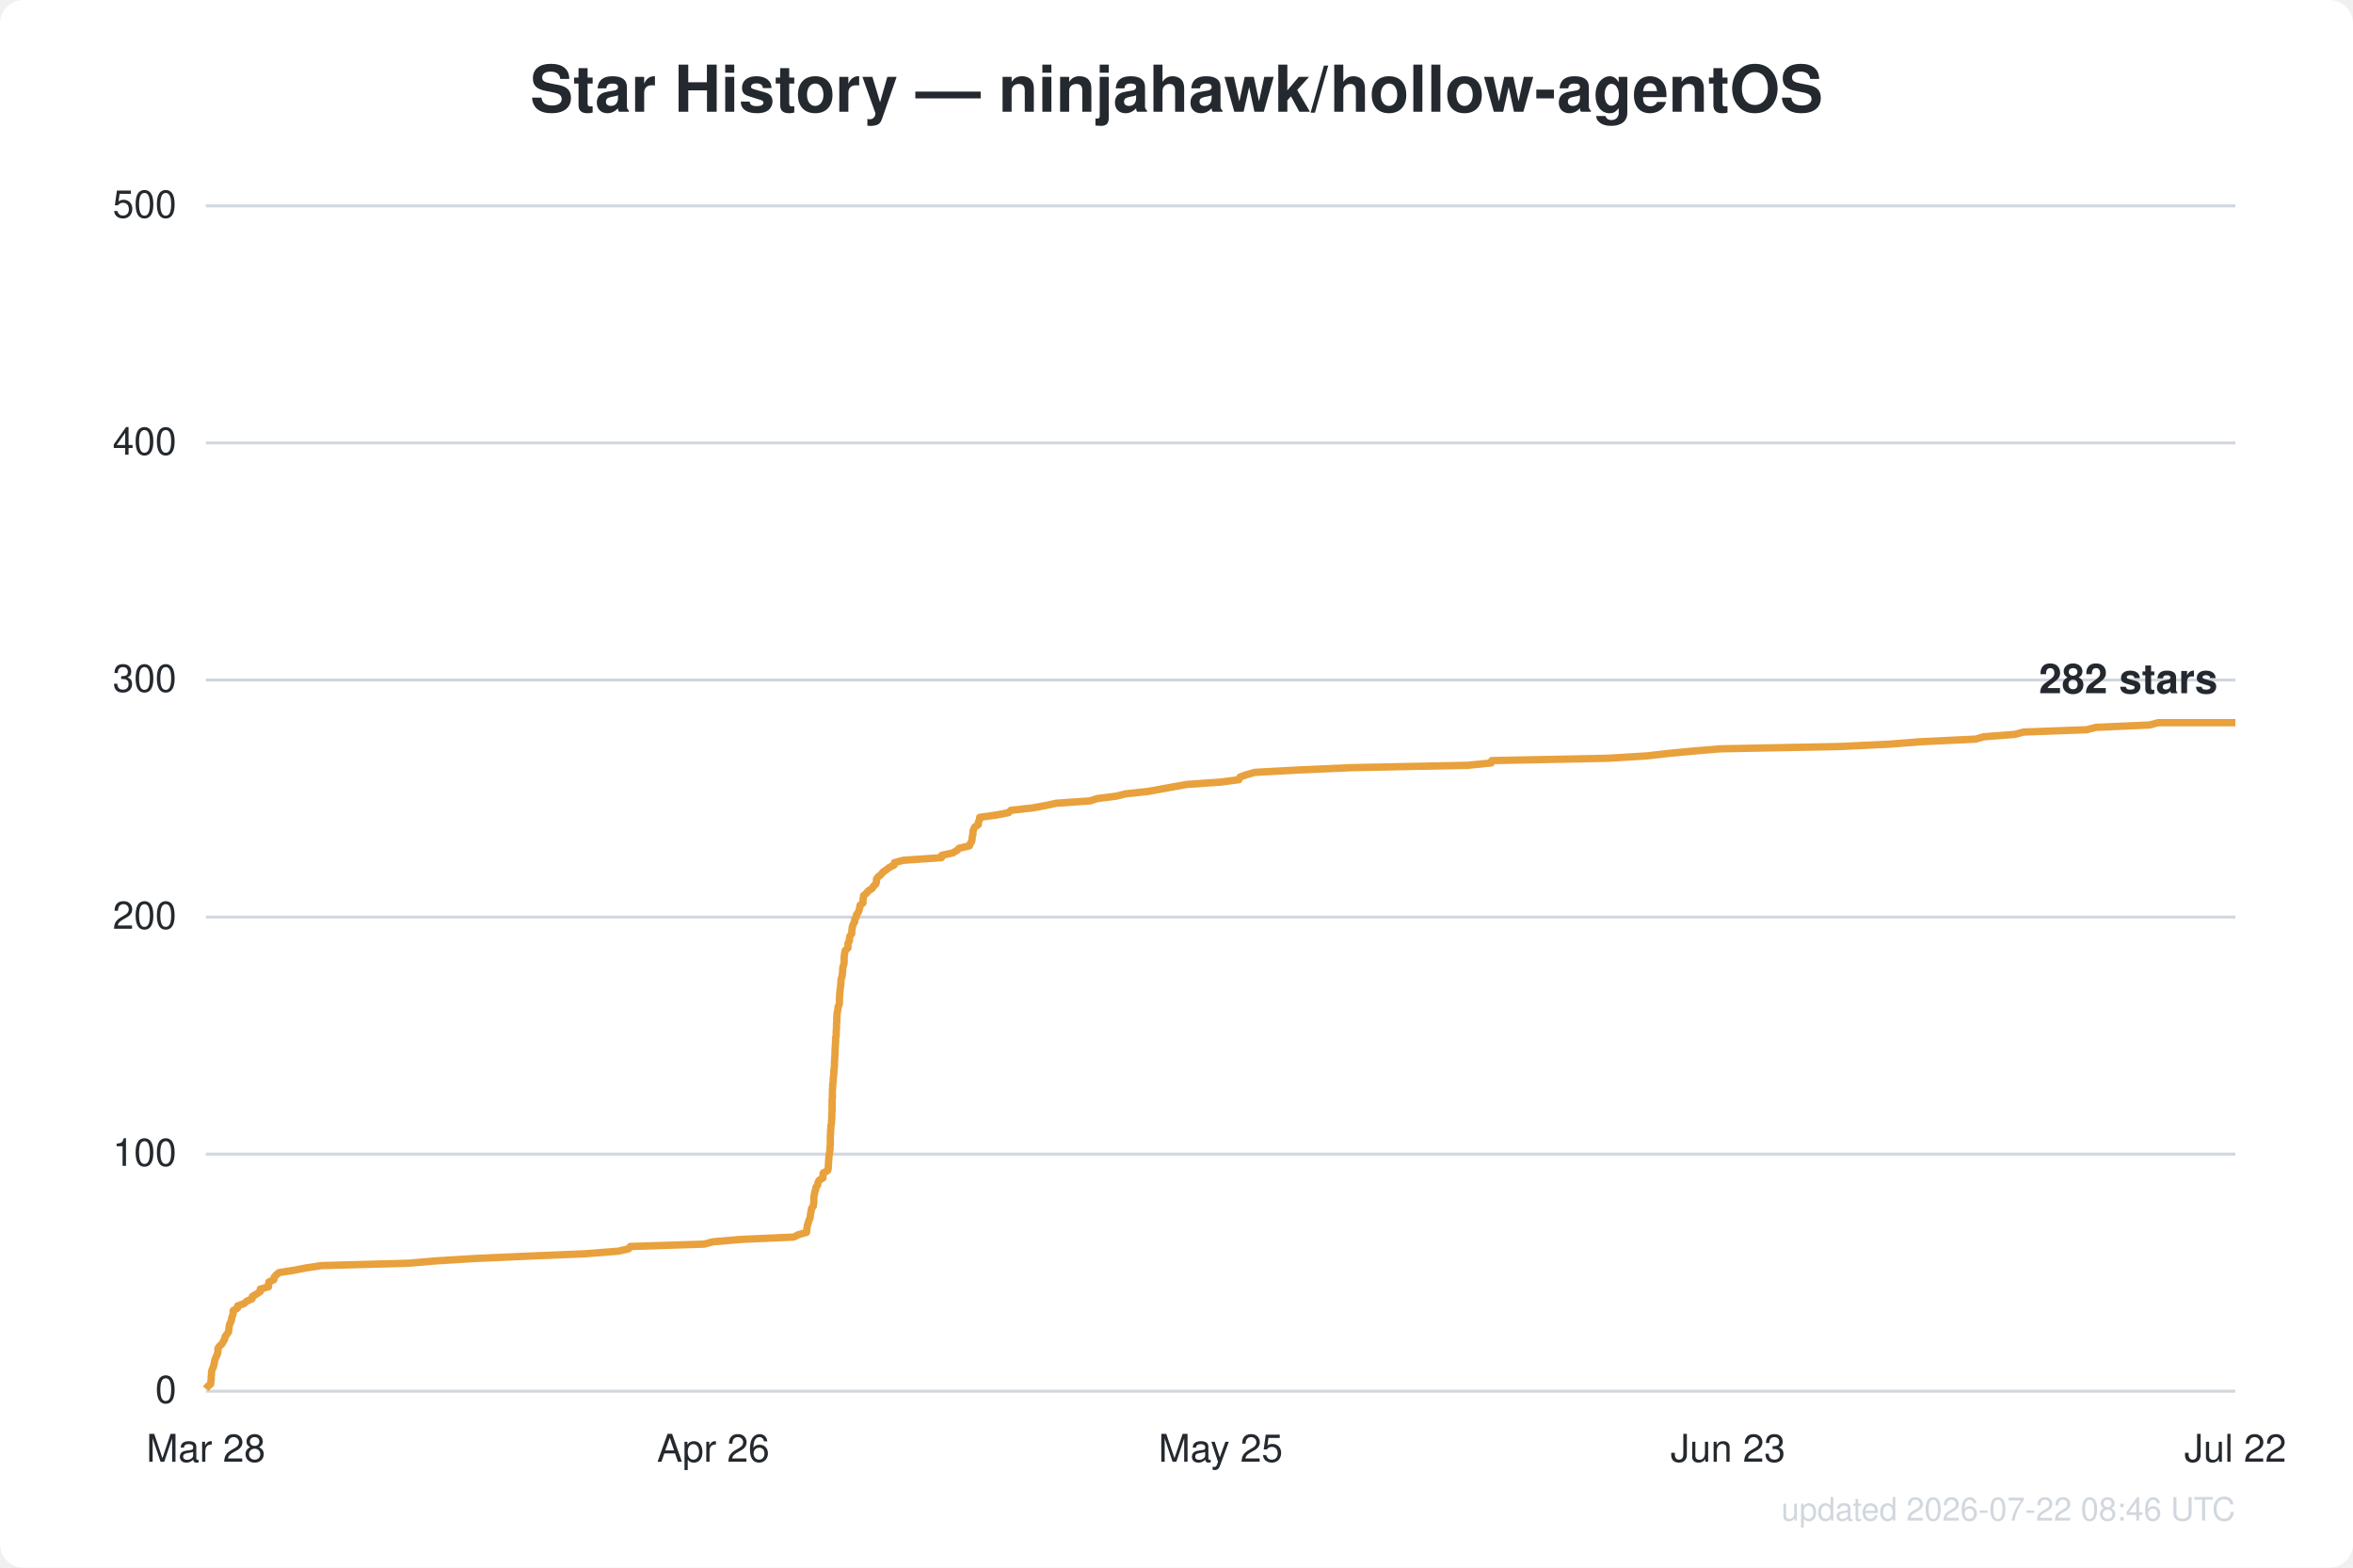
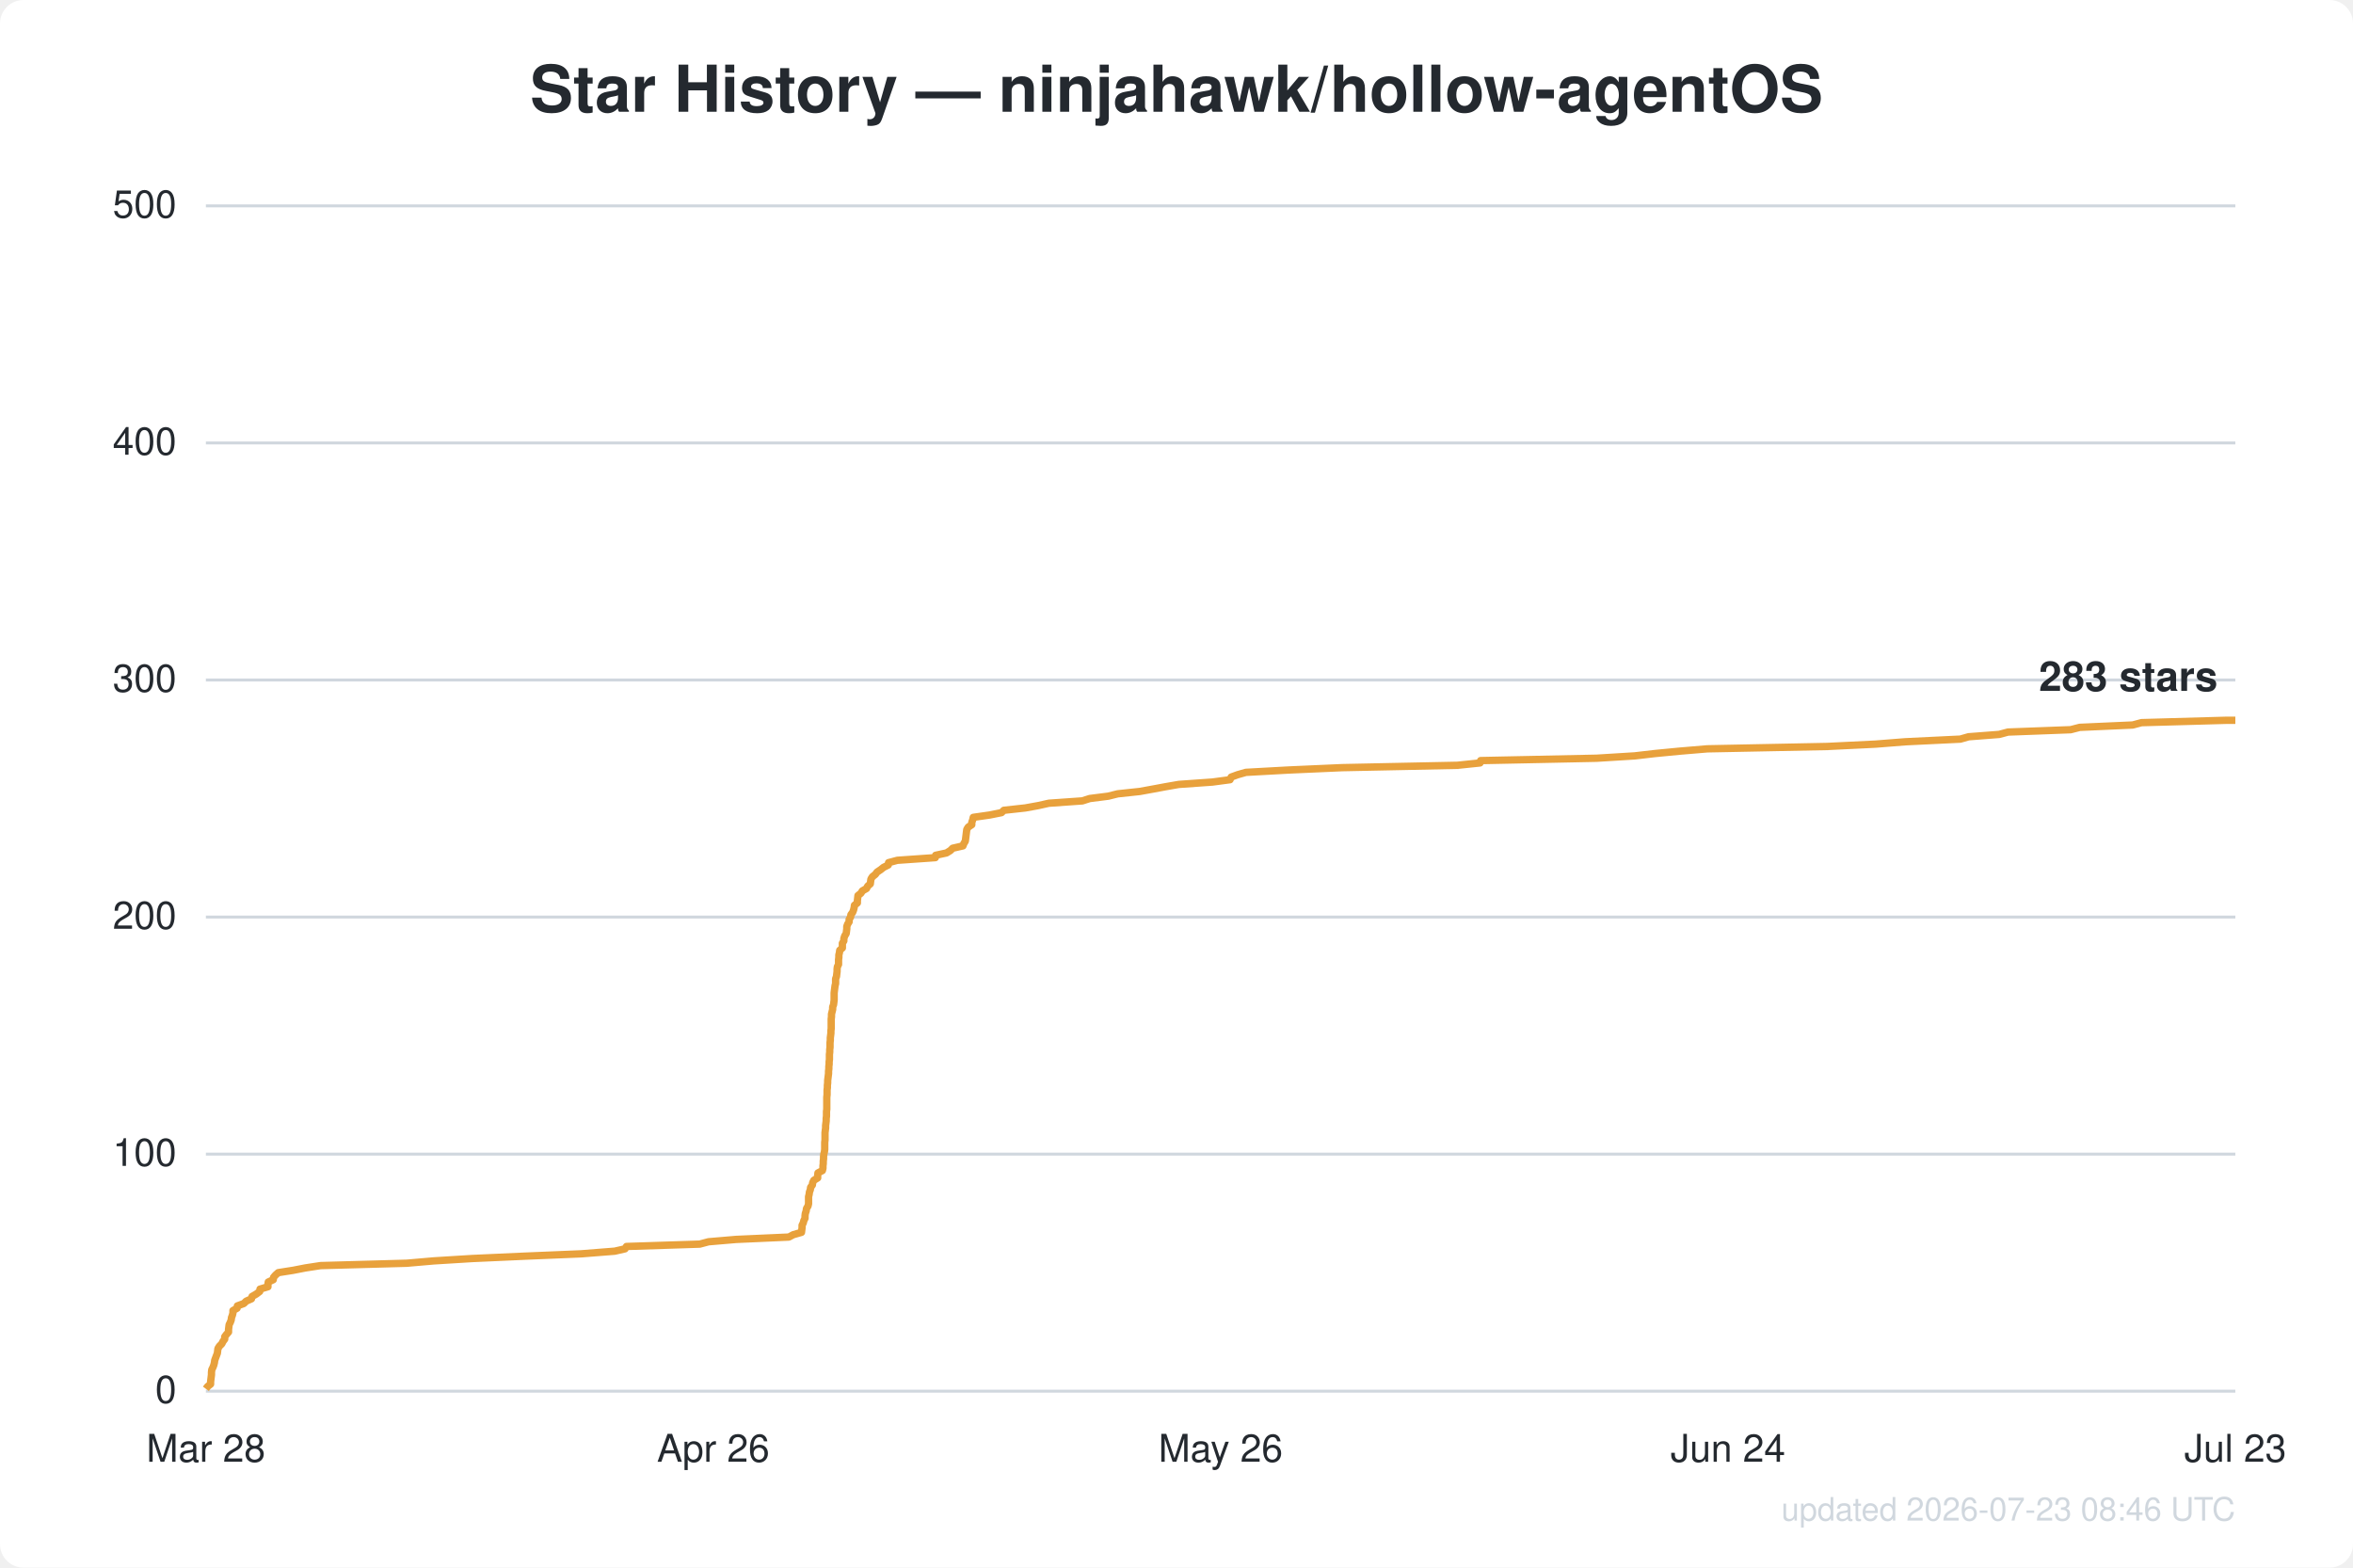
<svg xmlns="http://www.w3.org/2000/svg" width="800" height="533" viewBox="0 0 800 533" font-family="Segoe UI, Helvetica, Arial, sans-serif">
  <rect width="800" height="533" fill="#ffffff" rx="8" />
  <text x="400.0" y="38" text-anchor="middle" fill="#24292f" font-size="22" font-weight="600">Star History — ninjahawk/hollow-agentOS</text>
  <line x1="70" y1="473.0" x2="760" y2="473.0" stroke="#d0d7de" stroke-width="1" />
  <text x="60" y="477.0" text-anchor="end" fill="#24292f" font-size="13">0</text>
  <line x1="70" y1="392.4" x2="760" y2="392.4" stroke="#d0d7de" stroke-width="1" />
  <text x="60" y="396.4" text-anchor="end" fill="#24292f" font-size="13">100</text>
  <line x1="70" y1="311.8" x2="760" y2="311.8" stroke="#d0d7de" stroke-width="1" />
  <text x="60" y="315.8" text-anchor="end" fill="#24292f" font-size="13">200</text>
  <line x1="70" y1="231.2" x2="760" y2="231.2" stroke="#d0d7de" stroke-width="1" />
  <text x="60" y="235.2" text-anchor="end" fill="#24292f" font-size="13">300</text>
  <line x1="70" y1="150.6" x2="760" y2="150.6" stroke="#d0d7de" stroke-width="1" />
  <text x="60" y="154.6" text-anchor="end" fill="#24292f" font-size="13">400</text>
  <line x1="70" y1="70.0" x2="760" y2="70.0" stroke="#d0d7de" stroke-width="1" />
  <text x="60" y="74.0" text-anchor="end" fill="#24292f" font-size="13">500</text>
  <text x="70.0" y="497" text-anchor="middle" fill="#24292f" font-size="13">Mar 28</text>
  <text x="242.5" y="497" text-anchor="middle" fill="#24292f" font-size="13">Apr 26</text>
-   <text x="415.0" y="497" text-anchor="middle" fill="#24292f" font-size="13">May 25</text>
-   <text x="587.5" y="497" text-anchor="middle" fill="#24292f" font-size="13">Jun 23</text>
-   <text x="760.0" y="497" text-anchor="middle" fill="#24292f" font-size="13">Jul 22</text>
-   <path d="M70.0,472.2 L70.6,471.4 L71.6,470.6 L71.7,469.8 L71.8,469.0 L71.8,468.2 L71.9,467.4 L71.9,466.6 L72.1,465.7 L72.5,464.9 L72.7,464.1 L72.9,463.3 L73.0,462.5 L73.3,461.7 L73.7,460.9 L74.0,460.1 L74.1,459.3 L74.1,458.5 L74.6,457.7 L75.5,456.9 L75.9,456.1 L76.4,455.3 L76.5,454.5 L77.1,453.7 L77.7,452.9 L77.8,452.0 L77.9,451.2 L78.0,450.4 L78.4,449.6 L78.7,448.8 L78.8,448.0 L79.1,447.2 L79.3,446.4 L79.3,445.6 L80.7,444.8 L80.8,444.0 L83.0,443.2 L83.9,442.4 L85.7,441.6 L85.8,440.8 L87.2,440.0 L88.5,439.1 L88.5,438.3 L91.3,437.5 L91.3,436.7 L91.4,435.9 L93.1,435.1 L93.2,434.3 L93.9,433.5 L94.8,432.7 L99.9,431.9 L104.0,431.1 L109.3,430.3 L138.9,429.5 L148.2,428.7 L161.2,427.9 L179.2,427.1 L198.7,426.3 L210.2,425.4 L213.7,424.6 L214.3,423.8 L239.4,423.0 L242.4,422.2 L251.9,421.4 L269.9,420.6 L271.4,419.8 L274.2,419.0 L274.3,418.2 L274.4,417.4 L274.5,416.6 L274.8,415.8 L275.0,415.0 L275.4,414.2 L275.5,413.4 L275.6,412.6 L275.8,411.7 L275.9,410.9 L276.5,410.1 L276.6,409.3 L276.7,408.5 L276.7,407.7 L276.7,406.9 L276.9,406.1 L277.0,405.3 L277.3,404.5 L277.4,403.7 L278.0,402.9 L278.1,402.1 L278.5,401.3 L279.8,400.5 L279.8,399.7 L279.9,398.8 L281.4,398.0 L281.6,397.2 L281.6,396.4 L281.7,395.6 L281.7,394.8 L281.8,394.0 L281.8,393.2 L282.0,392.4 L282.1,391.6 L282.2,390.8 L282.2,390.0 L282.3,389.2 L282.3,388.4 L282.3,387.6 L282.3,386.8 L282.3,386.0 L282.4,385.1 L282.4,384.3 L282.5,383.5 L282.5,382.7 L282.7,381.9 L282.7,381.1 L282.8,380.3 L282.8,379.5 L282.8,378.7 L282.9,377.9 L282.9,377.1 L282.9,376.3 L282.9,375.5 L282.9,374.7 L282.9,373.9 L283.0,373.1 L283.0,372.2 L283.0,371.4 L283.0,370.6 L283.1,369.8 L283.1,369.0 L283.2,368.2 L283.3,367.4 L283.3,366.6 L283.4,365.8 L283.5,365.0 L283.5,364.2 L283.6,363.4 L283.7,362.6 L283.7,361.8 L283.7,361.0 L283.8,360.2 L283.8,359.4 L283.9,358.5 L283.9,357.7 L283.9,356.9 L284.0,356.1 L284.0,355.3 L284.1,354.5 L284.1,353.7 L284.1,352.9 L284.3,352.1 L284.3,351.3 L284.3,350.5 L284.4,349.7 L284.4,348.9 L284.4,348.1 L284.5,347.3 L284.5,346.5 L284.5,345.7 L284.6,344.8 L284.7,344.0 L284.9,343.2 L284.9,342.4 L285.3,341.6 L285.4,340.8 L285.4,340.0 L285.4,339.2 L285.5,338.4 L285.5,337.6 L285.6,336.8 L285.7,336.0 L285.8,335.2 L285.9,334.4 L285.9,333.6 L286.0,332.8 L286.3,332.0 L286.4,331.1 L286.5,330.3 L286.5,329.5 L286.6,328.7 L286.9,327.9 L287.0,327.1 L287.0,326.3 L287.0,325.5 L287.1,324.7 L287.2,323.9 L287.4,323.1 L288.3,322.3 L288.3,321.5 L288.3,320.7 L288.8,319.9 L288.8,319.1 L289.0,318.2 L289.6,317.4 L289.6,316.6 L289.7,315.8 L289.8,315.0 L290.1,314.2 L290.6,313.4 L290.6,312.6 L291.1,311.8 L291.2,311.0 L291.8,310.2 L292.1,309.4 L292.3,308.6 L292.4,307.8 L293.4,307.0 L293.4,306.2 L293.5,305.4 L293.6,304.5 L294.6,303.7 L295.2,302.9 L296.5,302.1 L297.0,301.3 L297.8,300.5 L298.0,299.7 L298.0,298.9 L298.6,298.1 L299.6,297.3 L300.2,296.5 L301.4,295.7 L302.4,294.9 L304.0,294.1 L304.1,293.3 L307.1,292.5 L320.1,291.6 L320.2,290.8 L323.9,290.0 L325.3,289.2 L326.1,288.4 L329.6,287.6 L329.9,286.8 L330.4,286.0 L330.5,285.2 L330.6,284.4 L330.8,283.6 L330.8,282.8 L331.0,282.0 L331.4,281.2 L332.6,280.4 L332.6,279.6 L333.0,278.8 L333.1,277.9 L338.8,277.1 L342.9,276.3 L343.7,275.5 L351.0,274.7 L355.4,273.9 L359.1,273.1 L370.6,272.3 L373.1,271.5 L379.5,270.7 L382.7,269.9 L390.2,269.1 L394.7,268.3 L399.0,267.5 L403.6,266.7 L415.1,265.9 L421.2,265.1 L421.6,264.2 L423.8,263.4 L426.6,262.6 L441.4,261.8 L459.6,261.0 L499.1,260.2 L507.0,259.4 L507.2,258.6 L546.9,257.8 L560.0,257.0 L566.9,256.2 L575.3,255.4 L584.9,254.6 L625.9,253.8 L642.6,253.0 L652.8,252.2 L671.7,251.3 L674.5,250.5 L685.0,249.7 L688.0,248.9 L709.5,248.1 L712.6,247.3 L730.8,246.5 L733.8,245.7 L760.0,245.7" fill="none" stroke="#e8a13c" stroke-width="2.5" stroke-linejoin="round" />
-   <text x="754.0" y="235.7" text-anchor="end" fill="#24292f" font-size="14" font-weight="600">282 stars</text>
-   <text x="760" y="517" text-anchor="end" fill="#d0d7de" font-size="11">updated 2026-07-22 08:46 UTC</text>
+   <text x="415.0" y="497" text-anchor="middle" fill="#24292f" font-size="13">May 26</text>
+   <text x="587.5" y="497" text-anchor="middle" fill="#24292f" font-size="13">Jun 24</text>
+   <text x="760.0" y="497" text-anchor="middle" fill="#24292f" font-size="13">Jul 23</text>
+   <path d="M70.0,472.2 L70.6,471.4 L71.6,470.6 L71.6,469.8 L71.7,469.0 L71.8,468.2 L71.9,467.4 L71.9,466.6 L72.0,465.7 L72.4,464.9 L72.7,464.1 L72.9,463.3 L73.0,462.5 L73.3,461.7 L73.6,460.9 L73.9,460.1 L74.0,459.3 L74.1,458.5 L74.6,457.7 L75.4,456.9 L75.8,456.1 L76.4,455.3 L76.4,454.5 L77.0,453.7 L77.7,452.9 L77.7,452.0 L77.8,451.2 L77.9,450.4 L78.3,449.6 L78.6,448.8 L78.7,448.0 L79.0,447.2 L79.2,446.4 L79.2,445.6 L80.6,444.8 L80.7,444.0 L82.9,443.2 L83.7,442.4 L85.5,441.6 L85.7,440.8 L87.1,440.0 L88.3,439.1 L88.4,438.3 L91.1,437.5 L91.1,436.7 L91.2,435.9 L92.9,435.1 L93.0,434.3 L93.7,433.5 L94.6,432.7 L99.7,431.9 L103.8,431.1 L109.0,430.3 L138.3,429.5 L147.5,428.7 L160.5,427.9 L178.3,427.1 L197.6,426.3 L209.0,425.4 L212.5,424.6 L213.0,423.8 L237.9,423.0 L240.9,422.2 L250.3,421.4 L268.2,420.6 L269.7,419.8 L272.5,419.0 L272.6,418.2 L272.7,417.4 L272.7,416.6 L273.1,415.8 L273.3,415.0 L273.7,414.2 L273.7,413.4 L273.8,412.6 L274.1,411.7 L274.2,410.9 L274.7,410.1 L274.9,409.3 L274.9,408.5 L274.9,407.7 L274.9,406.9 L275.1,406.1 L275.2,405.3 L275.5,404.5 L275.6,403.7 L276.2,402.9 L276.3,402.1 L276.7,401.3 L278.0,400.5 L278.0,399.7 L278.1,398.8 L279.6,398.0 L279.8,397.2 L279.8,396.4 L279.9,395.6 L279.9,394.8 L280.0,394.0 L280.0,393.2 L280.1,392.4 L280.3,391.6 L280.4,390.8 L280.4,390.0 L280.4,389.2 L280.4,388.4 L280.5,387.6 L280.5,386.8 L280.5,386.0 L280.5,385.1 L280.6,384.3 L280.7,383.5 L280.7,382.7 L280.8,381.9 L280.9,381.1 L280.9,380.3 L281.0,379.5 L281.0,378.7 L281.0,377.9 L281.1,377.1 L281.1,376.3 L281.1,375.5 L281.1,374.7 L281.1,373.9 L281.1,373.1 L281.2,372.2 L281.2,371.4 L281.2,370.6 L281.3,369.8 L281.3,369.0 L281.4,368.2 L281.4,367.4 L281.5,366.6 L281.6,365.8 L281.7,365.0 L281.7,364.2 L281.8,363.4 L281.8,362.6 L281.9,361.8 L281.9,361.0 L282.0,360.2 L282.0,359.4 L282.0,358.5 L282.1,357.7 L282.1,356.9 L282.2,356.1 L282.2,355.3 L282.2,354.5 L282.3,353.7 L282.3,352.9 L282.4,352.1 L282.5,351.3 L282.5,350.5 L282.6,349.7 L282.6,348.9 L282.6,348.1 L282.6,347.3 L282.6,346.5 L282.7,345.7 L282.7,344.8 L282.9,344.0 L283.1,343.2 L283.1,342.4 L283.4,341.6 L283.5,340.8 L283.6,340.0 L283.6,339.2 L283.6,338.4 L283.6,337.6 L283.7,336.8 L283.8,336.0 L283.9,335.2 L284.1,334.4 L284.1,333.6 L284.1,332.8 L284.4,332.0 L284.5,331.1 L284.6,330.3 L284.6,329.5 L284.7,328.7 L285.1,327.9 L285.1,327.1 L285.1,326.3 L285.2,325.5 L285.2,324.7 L285.4,323.9 L285.5,323.1 L286.4,322.3 L286.4,321.5 L286.4,320.7 L286.9,319.9 L286.9,319.1 L287.2,318.2 L287.7,317.4 L287.8,316.6 L287.9,315.8 L287.9,315.0 L288.2,314.2 L288.7,313.4 L288.7,312.6 L289.2,311.8 L289.3,311.0 L289.9,310.2 L290.2,309.4 L290.4,308.6 L290.5,307.8 L291.5,307.0 L291.5,306.2 L291.6,305.4 L291.7,304.5 L292.7,303.7 L293.2,302.9 L294.6,302.1 L295.0,301.3 L295.9,300.5 L296.0,299.7 L296.1,298.9 L296.6,298.1 L297.6,297.3 L298.2,296.5 L299.4,295.7 L300.4,294.9 L302.0,294.1 L302.1,293.3 L305.1,292.5 L318.0,291.6 L318.1,290.8 L321.8,290.0 L323.1,289.2 L323.9,288.4 L327.4,287.6 L327.7,286.8 L328.2,286.0 L328.3,285.2 L328.4,284.4 L328.5,283.6 L328.6,282.8 L328.7,282.0 L329.2,281.2 L330.4,280.4 L330.4,279.6 L330.7,278.8 L330.9,277.9 L336.5,277.1 L340.5,276.3 L341.3,275.5 L348.6,274.7 L353.0,273.9 L356.6,273.1 L368.0,272.3 L370.5,271.5 L376.8,270.7 L380.0,269.9 L387.5,269.1 L391.9,268.3 L396.2,267.5 L400.8,266.7 L412.2,265.9 L418.2,265.1 L418.6,264.2 L420.8,263.4 L423.6,262.6 L438.2,261.8 L456.3,261.0 L495.5,260.2 L503.2,259.4 L503.4,258.6 L542.8,257.8 L555.8,257.0 L562.7,256.2 L571.0,255.4 L580.5,254.6 L621.2,253.8 L637.7,253.0 L647.8,252.2 L666.5,251.3 L669.3,250.5 L679.7,249.7 L682.7,248.9 L704.0,248.1 L707.1,247.3 L725.1,246.5 L728.1,245.7 L756.8,244.9 L760.0,244.9" fill="none" stroke="#e8a13c" stroke-width="2.5" stroke-linejoin="round" />
+   <text x="754.0" y="234.9" text-anchor="end" fill="#24292f" font-size="14" font-weight="600">283 stars</text>
+   <text x="760" y="517" text-anchor="end" fill="#d0d7de" font-size="11">updated 2026-07-23 08:46 UTC</text>
</svg>
